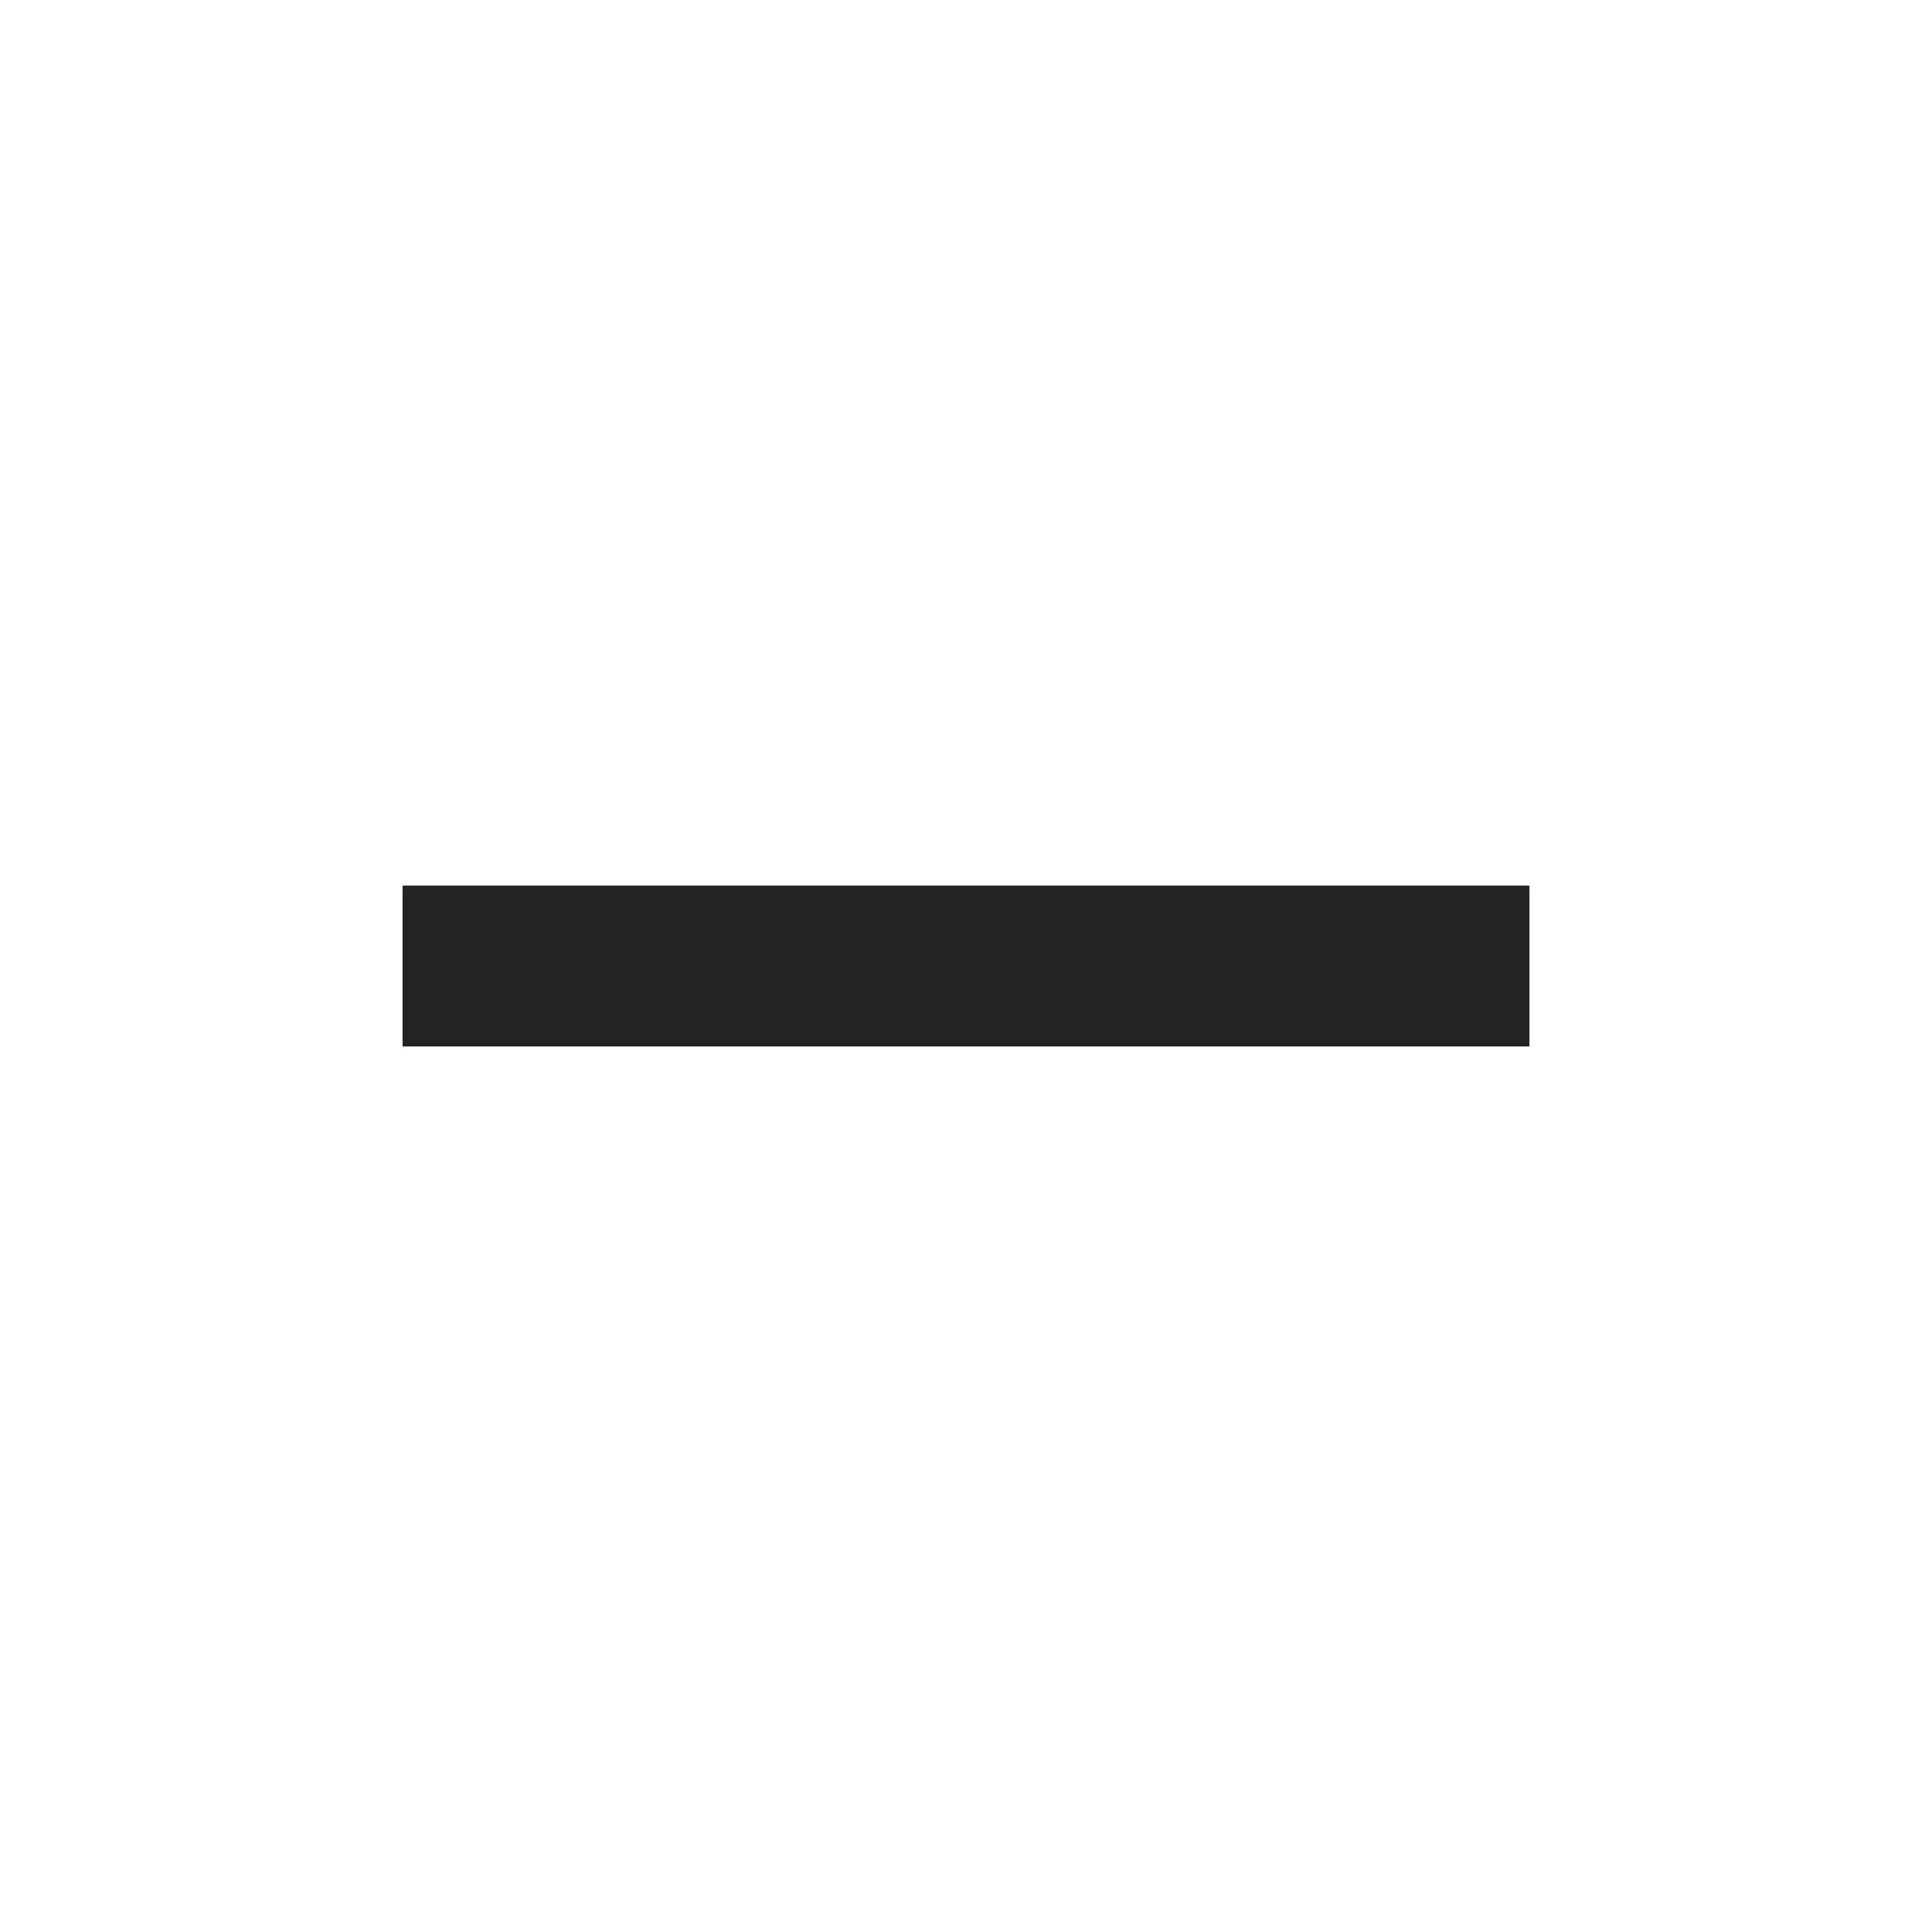
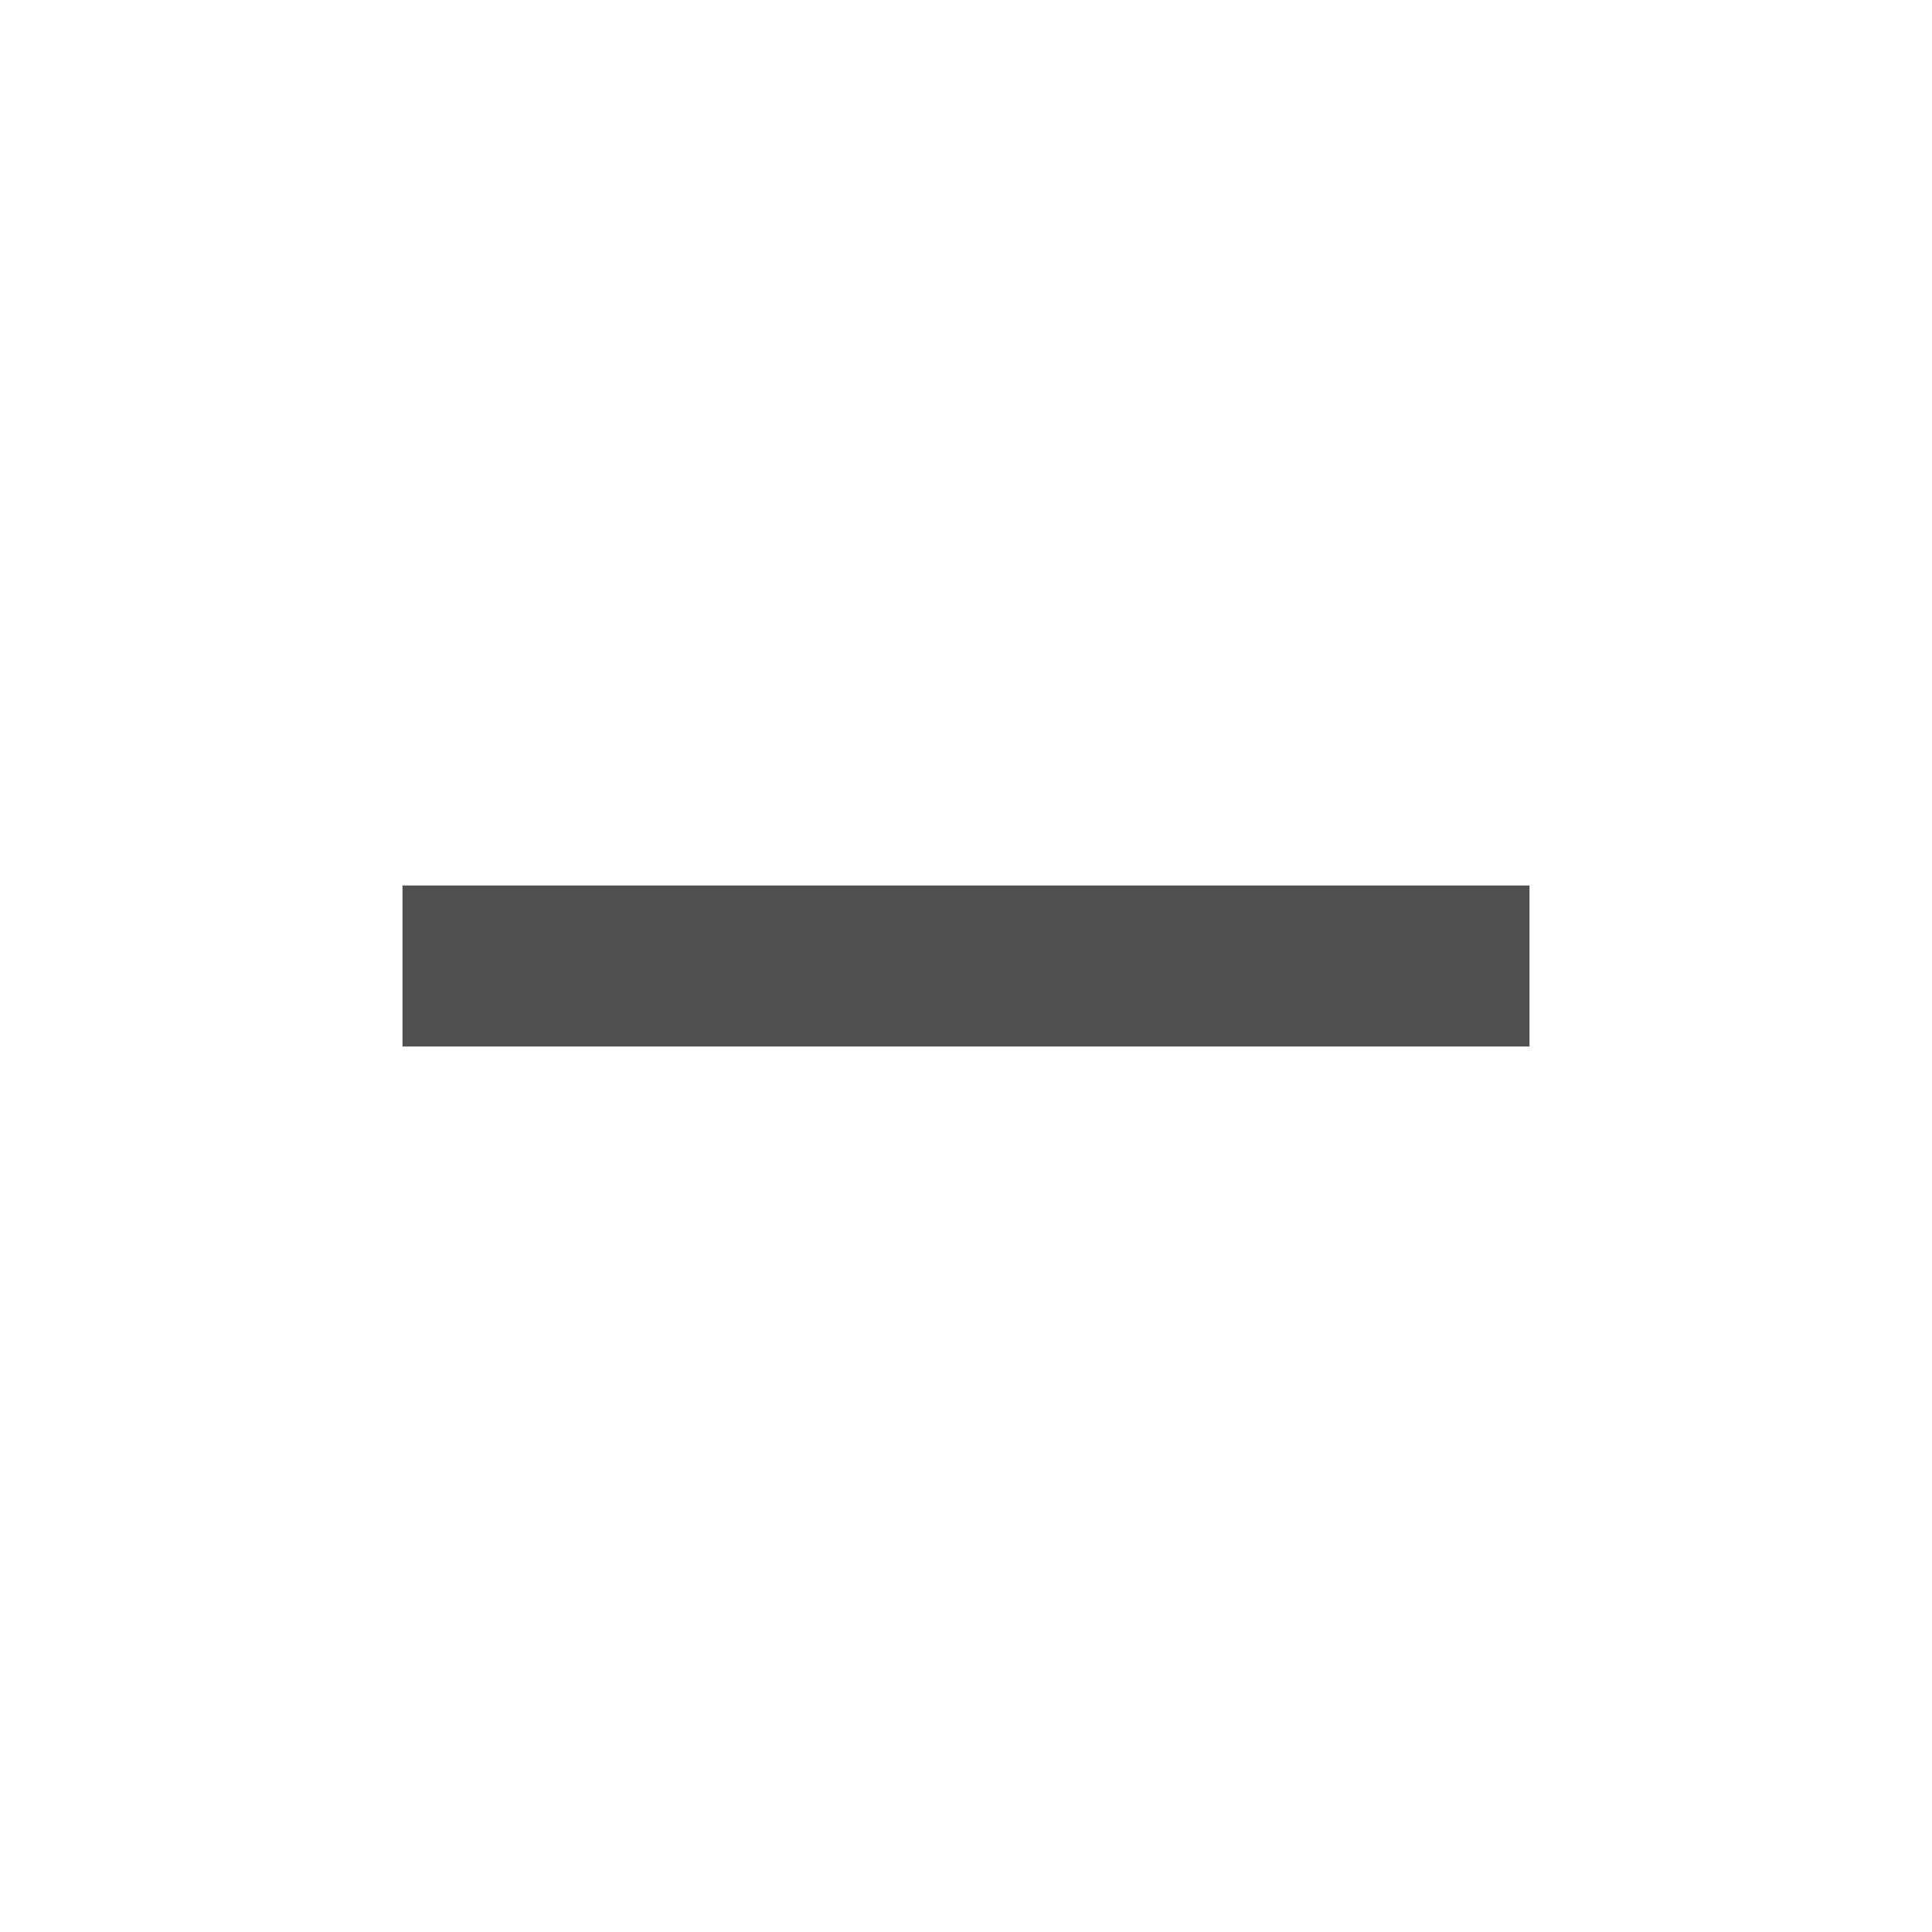
- <svg xmlns="http://www.w3.org/2000/svg" fill="#232323" width="20" height="20" viewBox="0 0 24 24">
+ <svg xmlns="http://www.w3.org/2000/svg" fill="#505050" width="20" height="20" viewBox="0 0 24 24">
  <path d="M19 13H5v-2h14v2z" />
  <path d="M0 0h24v24H0z" fill="none" />
</svg>
